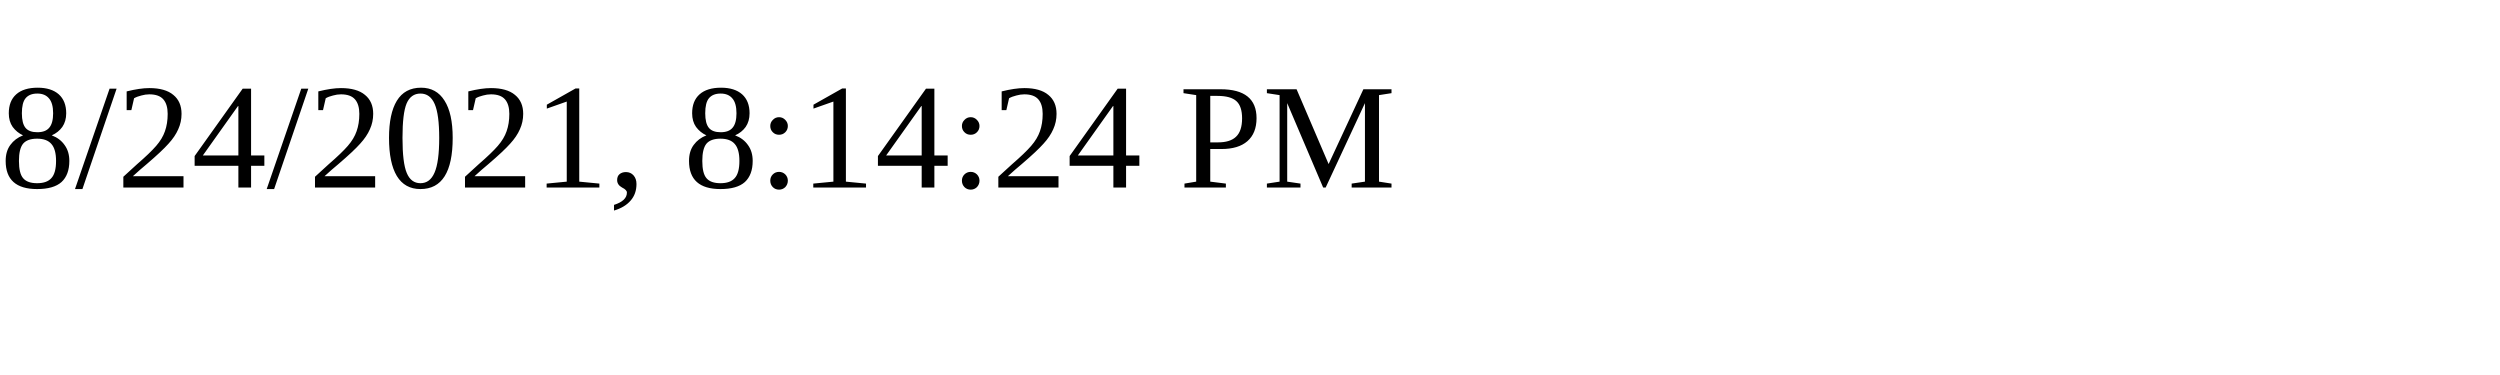
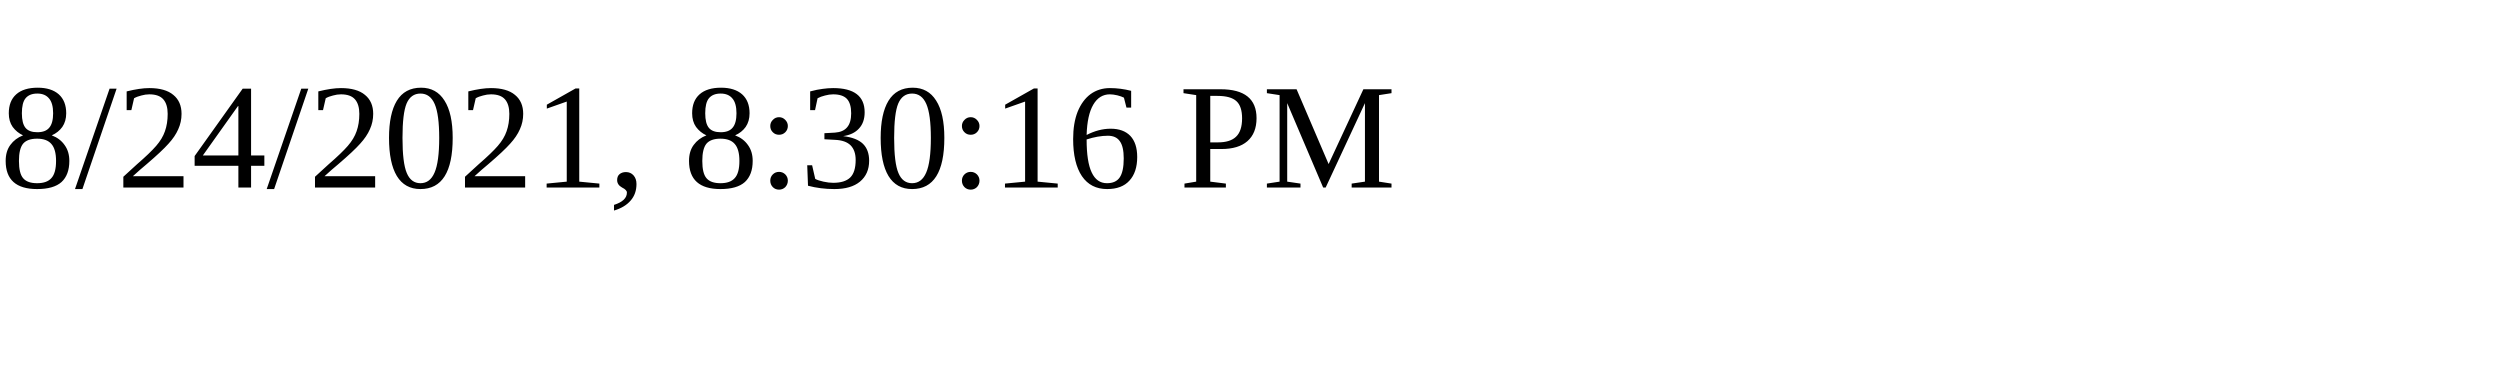
<svg xmlns="http://www.w3.org/2000/svg" height="30" width="200">
-   <text x="0" y="15">8/24/2021, 8:14:24 PM</text>
+   <text x="0" y="15">8/24/2021, 8:30:16 PM</text>
</svg>
